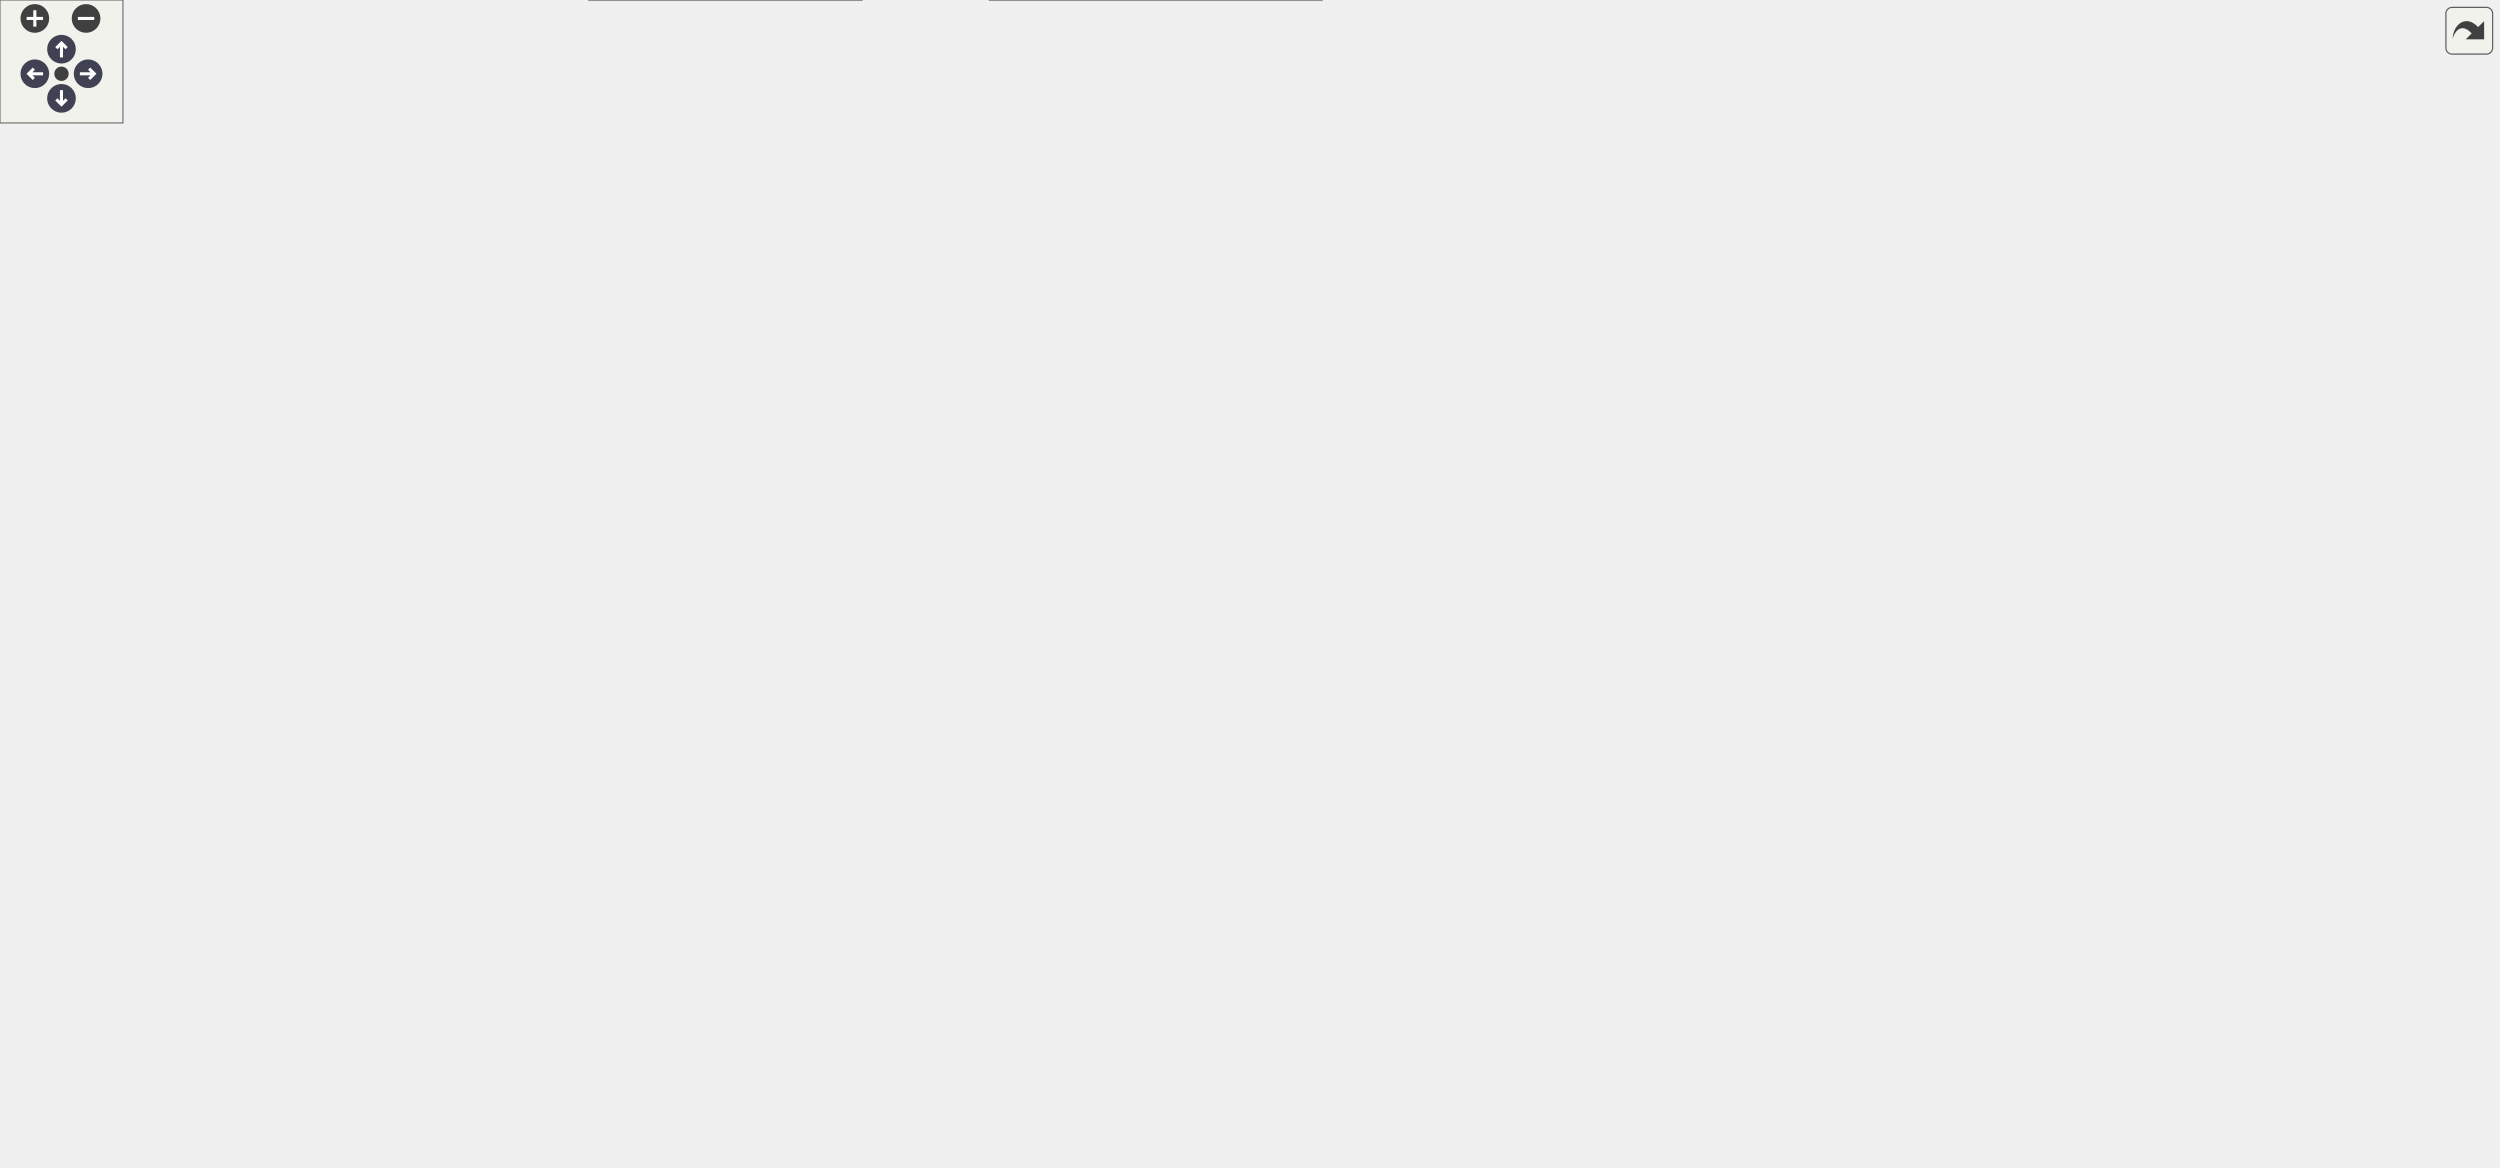
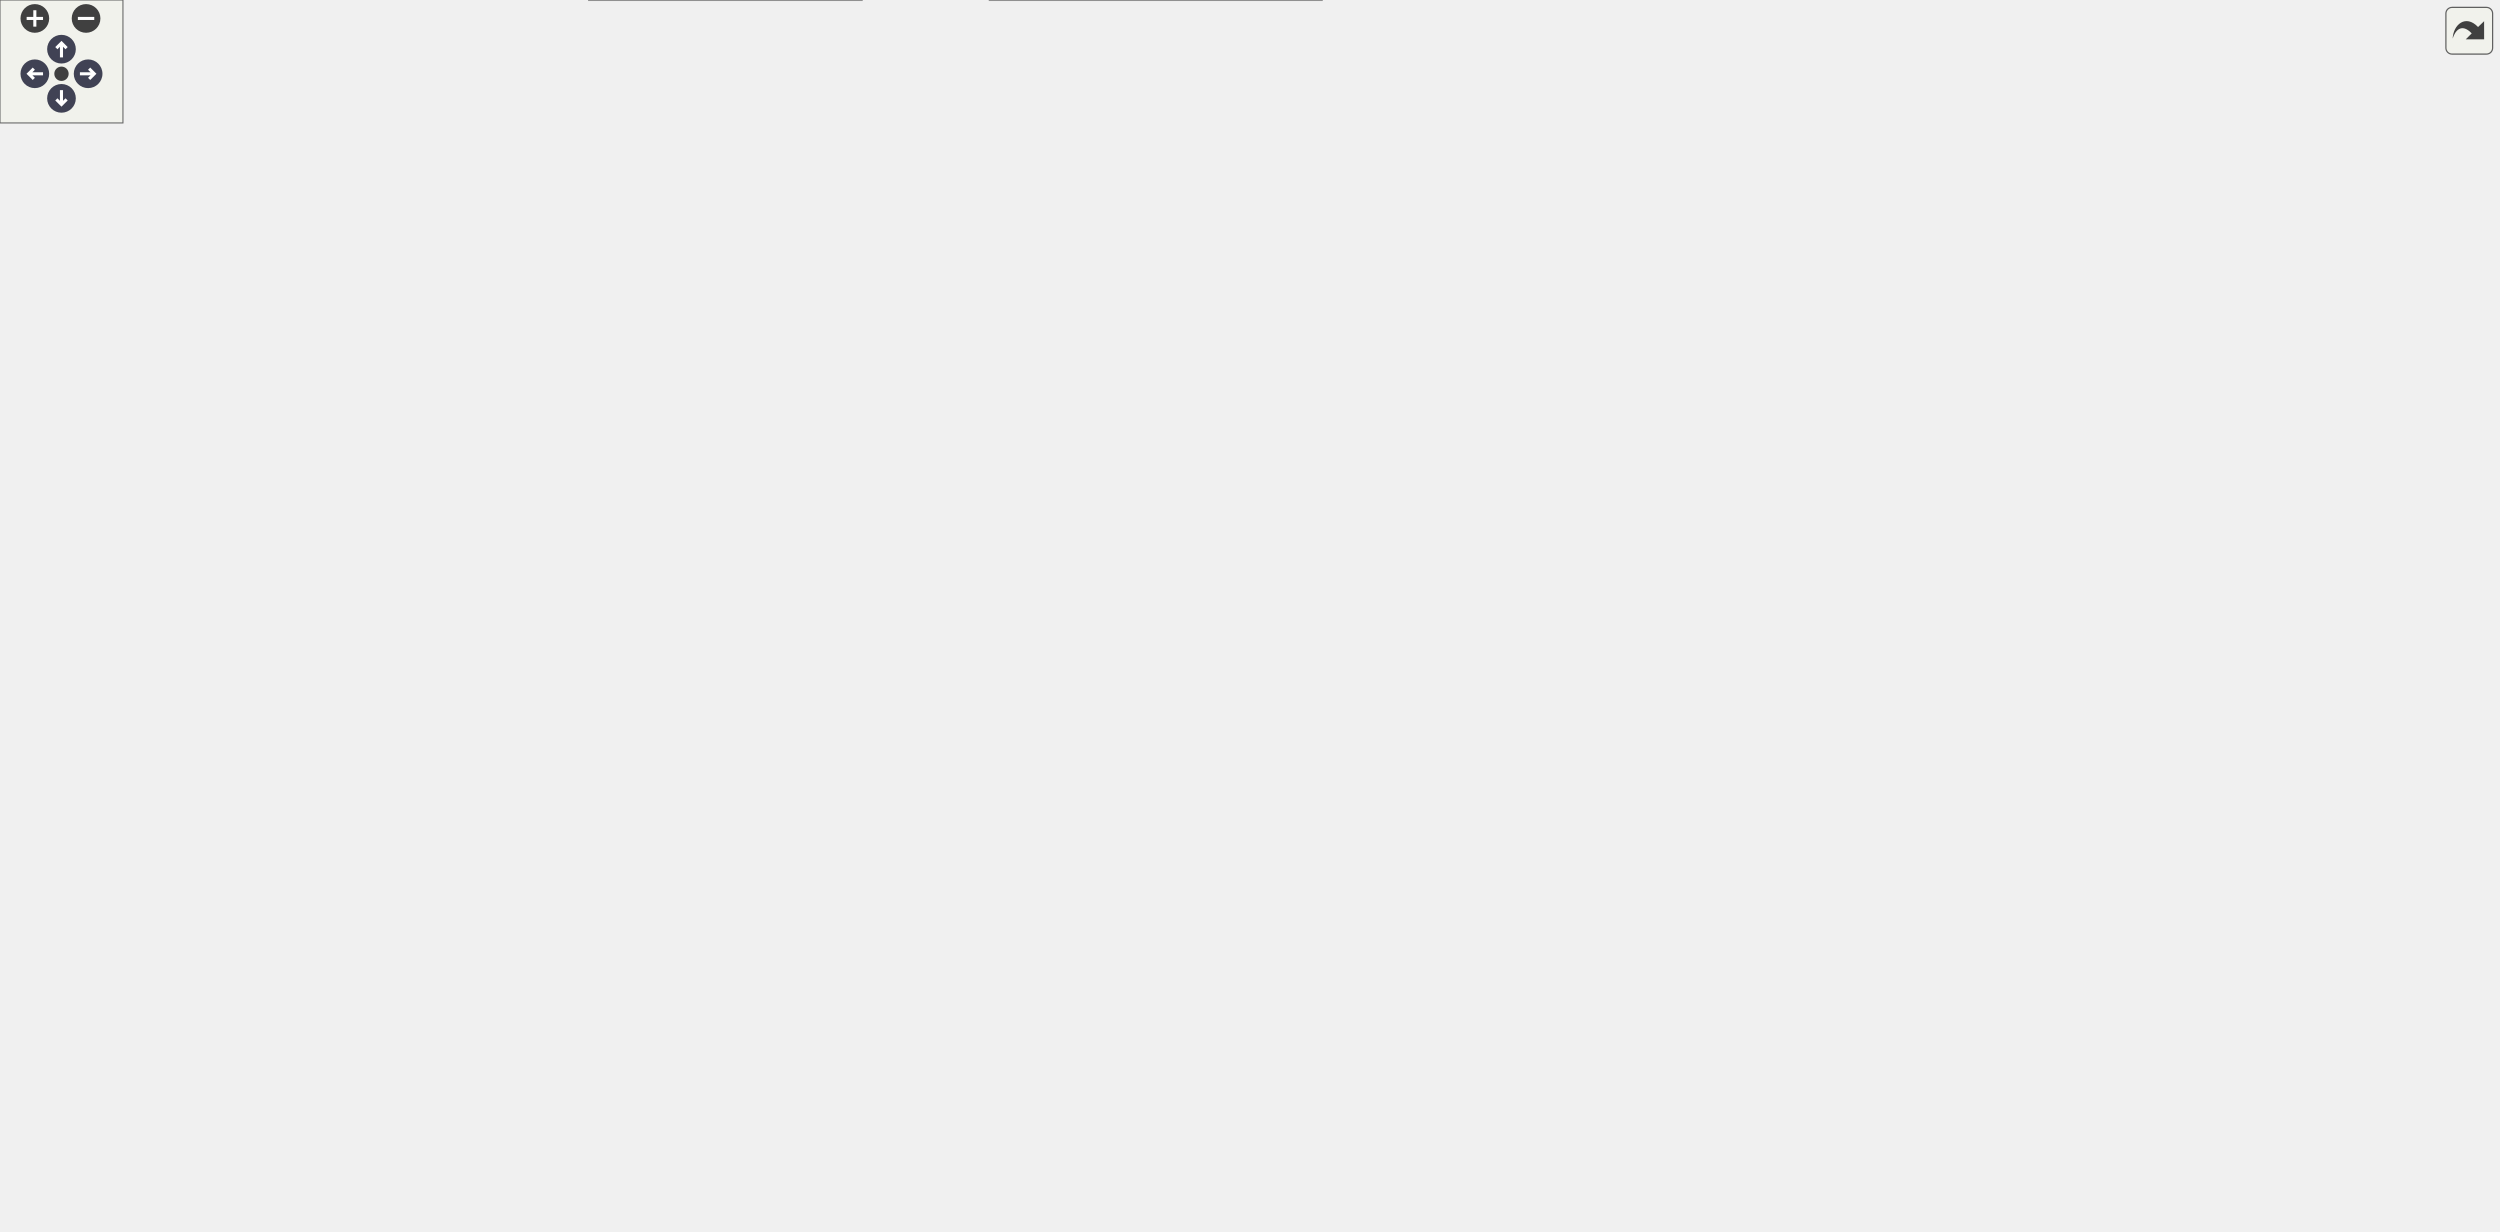
<svg xmlns="http://www.w3.org/2000/svg" xmlns:xlink="http://www.w3.org/1999/xlink" id="main" version="1.1" xml:space="preserve">
  <style type="text/css">
.node, .edge {opacity: 0.7;}
.node.selected, .edge.selected {opacity: 1;}
.edge:hover path { stroke: red; }
.edge:hover polygon { stroke: red; fill: red; }
</style>
  <defs>
    <circle id="rim" cx="0" cy="0" r="7" />
    <circle id="rim2" cx="0" cy="0" r="3.5" />
    <g id="zoomPlus">
      <use xlink:href="#rim" fill="#404040">
        <set attributeName="fill" to="#808080" begin="zoomplus.mouseover" end="zoomplus.mouseout" />
      </use>
      <path d="M-4,0h8M0,-4v8" fill="none" stroke="white" stroke-width="1.5" pointer-events="none" />
    </g>
    <g id="zoomMin">
      <use xlink:href="#rim" fill="#404040">
        <set attributeName="fill" to="#808080" begin="zoomminus.mouseover" end="zoomminus.mouseout" />
      </use>
      <path d="M-4,0h8" fill="none" stroke="white" stroke-width="1.5" pointer-events="none" />
    </g>
    <g id="arrowUp" transform="translate(30 24)">
      <use xlink:href="#rim" />
      <path pointer-events="none" fill="none" stroke="white" stroke-width="1.5" d="M0,-3.0v7 M-2.5,-0.5L0,-3.0L2.5,-0.5" />
    </g>
    <g id="arrowRight" transform="rotate(90) translate(36 -43)">
      <use xlink:href="#rim" />
      <path pointer-events="none" fill="none" stroke="white" stroke-width="1.5" d="M0,-3.0v7 M-2.5,-0.5L0,-3.0L2.5,-0.5" />
    </g>
    <g id="arrowDown" transform="rotate(180) translate(-30 -48)">
      <use xlink:href="#rim" />
      <path pointer-events="none" fill="none" stroke="white" stroke-width="1.5" d="M0,-3.0v7 M-2.5,-0.5L0,-3.0L2.5,-0.5" />
    </g>
    <g id="arrowLeft" transform="rotate(270) translate(-36 17)">
      <use xlink:href="#rim" />
      <path pointer-events="none" fill="none" stroke="white" stroke-width="1.5" d="M0,-3.0v7 M-2.5,-0.5L0,-3.0L2.5,-0.5" />
    </g>
    <g id="resetDef">
      <use xlink:href="#rim2" fill="#404040">
        <set attributeName="fill" to="#808080" begin="reset.mouseover" end="reset.mouseout" />
      </use>
    </g>
  </defs>
  <svg id="graph" class="graph">
    <g id="viewport">
      <g id="Node000001" class="node">
        <g id="a_Node000001">
          <a xlink:title=" ">
            <polygon fill="#999999" stroke="#666666" points="52,-94 0,-94 0,-75 52,-75 52,-94" />
            <text text-anchor="middle" x="26" y="-82" font-family="Helvetica,sans-Serif" font-size="10.00">TEST_F</text>
          </a>
        </g>
      </g>
      <g id="Node000002" class="node">
        <g id="a_Node000002">
          <a xlink:href="_server_8cpp.html#aa45d6529fd7be9b7adf788a9679ae34b" target="_top" xlink:title="Receive request header from a client.">
            <polygon fill="white" stroke="#666666" points="232,-94 88,-94 88,-75 232,-75 232,-94" />
            <text text-anchor="middle" x="160" y="-82" font-family="Helvetica,sans-Serif" font-size="10.00">connectionReceiveHeader</text>
          </a>
        </g>
      </g>
      <g id="edge1_Node000001_Node000002" class="edge">
        <g id="a_edge1_Node000001_Node000002">
          <a xlink:title=" ">
            <path fill="none" stroke="#63b8ff" d="M52.14,-84.5C59.72,-84.5 68.49,-84.5 77.67,-84.5" />
            <polygon fill="#63b8ff" stroke="#63b8ff" points="77.77,-88 87.77,-84.5 77.77,-81 77.77,-88" />
          </a>
        </g>
      </g>
      <g id="Node000003" class="node">
        <g id="a_Node000003">
          <a xlink:href="class_server.html#a45f1691489d81cdd6acc640d96d5046b" target="_top" xlink:title="Getter for client header buffer.">
-             <polygon fill="white" stroke="#666666" points="435.5,-318 272.5,-318 272.5,-299 435.5,-299 435.5,-318" />
-             <text text-anchor="middle" x="354" y="-306" font-family="Helvetica,sans-Serif" font-size="10.00">Server::getClientHeaderBuffer</text>
+             <polygon fill="white" stroke="#666666" points="435.5,-336 272.5,-336 272.5,-317 435.5,-317 435.5,-336" />
+             <text text-anchor="middle" x="354" y="-324" font-family="Helvetica,sans-Serif" font-size="10.00">Server::getClientHeaderBuffer</text>
          </a>
        </g>
      </g>
      <g id="edge2_Node000002_Node000003" class="edge">
        <g id="a_edge2_Node000002_Node000003">
          <a xlink:title=" ">
-             <path fill="none" stroke="#63b8ff" d="M162.98,-94.08C170.33,-127.05 199.22,-236.69 268,-289.5 270.36,-291.31 272.86,-292.96 275.47,-294.45" />
-             <polygon fill="#63b8ff" stroke="#63b8ff" points="274.15,-297.71 284.67,-298.97 277.24,-291.43 274.15,-297.71" />
+             <path fill="none" stroke="#63b8ff" d="M162.61,-94.41C168.89,-129.6 195.06,-249.51 268,-307.5 270.2,-309.25 272.53,-310.84 274.95,-312.3" />
+             <polygon fill="#63b8ff" stroke="#63b8ff" points="273.61,-315.54 284.11,-316.97 276.79,-309.31 273.61,-315.54" />
          </a>
        </g>
      </g>
      <g id="Node000004" class="node">
        <g id="a_Node000004">
          <a xlink:href="_server_8cpp.html#a83350eae81b96dd7b301d1238268ffdb" target="_top" xlink:title="Handles the complete request header received from a client.">
-             <polygon fill="white" stroke="#666666" points="440,-281 268,-281 268,-262 440,-262 440,-281" />
-             <text text-anchor="middle" x="354" y="-269" font-family="Helvetica,sans-Serif" font-size="10.00">handleCompleteRequestHeader</text>
+             <polygon fill="white" stroke="#666666" points="440,-299 268,-299 268,-280 440,-280 440,-299" />
+             <text text-anchor="middle" x="354" y="-287" font-family="Helvetica,sans-Serif" font-size="10.00">handleCompleteRequestHeader</text>
          </a>
        </g>
      </g>
      <g id="edge3_Node000002_Node000004" class="edge">
        <g id="a_edge3_Node000002_Node000004">
          <a xlink:title=" ">
-             <path fill="none" stroke="#63b8ff" d="M170.79,-94.03C201.46,-123.91 296.05,-216.04 335.47,-254.43" />
-             <polygon fill="#63b8ff" stroke="#63b8ff" points="333.4,-257.29 343,-261.76 338.28,-252.28 333.4,-257.29" />
+             <path fill="none" stroke="#63b8ff" d="M170,-94.11C200.17,-126.32 297.96,-230.73 336.84,-272.24" />
+             <polygon fill="#63b8ff" stroke="#63b8ff" points="334.4,-274.76 343.79,-279.67 339.51,-269.98 334.4,-274.76" />
          </a>
        </g>
      </g>
      <g id="Node000014" class="node">
        <g id="a_Node000014">
          <a xlink:href="class_server.html#afab1a4ec9e524b0dae8f60080642e7fe" target="_top" xlink:title="Wrapper function to EpollWrapper::modifyEvent.">
-             <polygon fill="white" stroke="#666666" points="819.5,-132 703.5,-132 703.5,-113 819.5,-113 819.5,-132" />
-             <text text-anchor="middle" x="761.5" y="-120" font-family="Helvetica,sans-Serif" font-size="10.00">Server::modifyEvent</text>
-           </a>
-         </g>
-       </g>
-       <g id="edge29_Node000002_Node000014" class="edge">
-         <g id="a_edge29_Node000002_Node000014">
-           <a xlink:title=" ">
-             <path fill="none" stroke="#63b8ff" d="M232.29,-85.82C327.95,-88.04 503.08,-93.75 652,-107.5 665.35,-108.73 679.58,-110.43 693.2,-112.23" />
-             <polygon fill="#63b8ff" stroke="#63b8ff" points="693.08,-115.75 703.46,-113.63 694.02,-108.81 693.08,-115.75" />
-           </a>
-         </g>
-       </g>
-       <g id="Node000027" class="node">
-         <g id="a_Node000027">
+             <polygon fill="white" stroke="#666666" points="819.5,-113 703.5,-113 703.5,-94 819.5,-94 819.5,-113" />
+             <text text-anchor="middle" x="761.5" y="-101" font-family="Helvetica,sans-Serif" font-size="10.00">Server::modifyEvent</text>
+           </a>
+         </g>
+       </g>
+       <g id="edge30_Node000002_Node000014" class="edge">
+         <g id="a_edge30_Node000002_Node000014">
+           <a xlink:title=" ">
+             <path fill="none" stroke="#63b8ff" d="M232.16,-86.14C327.68,-88.43 502.65,-92.93 652,-98.5 665.29,-99 679.49,-99.6 693.09,-100.21" />
+             <polygon fill="#63b8ff" stroke="#63b8ff" points="693.2,-103.72 703.35,-100.68 693.52,-96.73 693.2,-103.72" />
+           </a>
+         </g>
+       </g>
+       <g id="Node000028" class="node">
+         <g id="a_Node000028">
          <a xlink:href="_server_8cpp.html#a172c400277e73261d212c33f66226090" target="_top" xlink:title="Checks if the connection buffer contains a request header.">
            <polygon fill="white" stroke="#666666" points="427.5,-56 280.5,-56 280.5,-37 427.5,-37 427.5,-56" />
            <text text-anchor="middle" x="354" y="-44" font-family="Helvetica,sans-Serif" font-size="10.00">isCompleteRequestHeader</text>
          </a>
        </g>
      </g>
-       <g id="edge28_Node000002_Node000027" class="edge">
-         <g id="a_edge28_Node000002_Node000027">
+       <g id="edge29_Node000002_Node000028" class="edge">
+         <g id="a_edge29_Node000002_Node000028">
          <a xlink:title=" ">
            <path fill="none" stroke="#63b8ff" d="M209.45,-74.91C235.47,-69.76 267.73,-63.38 295.07,-57.97" />
            <polygon fill="#63b8ff" stroke="#63b8ff" points="295.77,-61.4 304.9,-56.02 294.41,-54.53 295.77,-61.4" />
          </a>
        </g>
      </g>
-       <g id="Node000028" class="node">
-         <g id="a_Node000028">
+       <g id="Node000029" class="node">
+         <g id="a_Node000029">
          <a xlink:href="class_server.html#ae94e3d4b5743580a6fbe3228d58af423" target="_top" xlink:title="Wrapper function to SocketPolicy::readFromSocket.">
            <polygon fill="white" stroke="#666666" points="420.5,-19 287.5,-19 287.5,0 420.5,0 420.5,-19" />
            <text text-anchor="middle" x="354" y="-7" font-family="Helvetica,sans-Serif" font-size="10.00">Server::readFromSocket</text>
          </a>
        </g>
      </g>
-       <g id="edge30_Node000002_Node000028" class="edge">
-         <g id="a_edge30_Node000002_Node000028">
+       <g id="edge31_Node000002_Node000029" class="edge">
+         <g id="a_edge31_Node000002_Node000029">
          <a xlink:title=" ">
            <path fill="none" stroke="#63b8ff" d="M175.62,-74.99C195.67,-62.36 233.19,-40.17 268,-27.5 274.05,-25.3 280.44,-23.33 286.89,-21.58" />
            <polygon fill="#63b8ff" stroke="#63b8ff" points="288.21,-24.86 297.04,-19.01 286.49,-18.07 288.21,-24.86" />
          </a>
        </g>
      </g>
      <g id="Node000005" class="node">
        <g id="a_Node000005">
          <a xlink:href="class_server.html#a002dd2fd1e6f0f4290568b4d94f39594" target="_top" xlink:title="Wrapper function to TargetResourceHandler::execute.">
            <polygon fill="white" stroke="#666666" points="637.5,-392 490.5,-392 490.5,-373 637.5,-373 637.5,-392" />
            <text text-anchor="middle" x="564" y="-380" font-family="Helvetica,sans-Serif" font-size="10.00">Server::findTargetResource</text>
          </a>
        </g>
      </g>
      <g id="edge4_Node000004_Node000005" class="edge">
        <g id="a_edge4_Node000004_Node000005">
          <a xlink:title=" ">
-             <path fill="none" stroke="#63b8ff" d="M425.97,-281.1C430.98,-283.38 435.73,-286.14 440,-289.5 469.07,-312.34 446.87,-341.72 476,-364.5 477.64,-365.78 479.35,-366.98 481.12,-368.1" />
-             <polygon fill="#63b8ff" stroke="#63b8ff" points="479.9,-371.42 490.37,-373.05 483.2,-365.24 479.9,-371.42" />
+             <path fill="none" stroke="#63b8ff" d="M424.28,-299.13C429.84,-301.38 435.17,-304.14 440,-307.5 464.59,-324.62 451.37,-347.44 476,-364.5 478.11,-365.96 480.31,-367.31 482.58,-368.55" />
+             <polygon fill="#63b8ff" stroke="#63b8ff" points="481.13,-371.73 491.66,-372.83 484.11,-365.4 481.13,-371.73" />
          </a>
        </g>
      </g>
      <g id="Node000007" class="node">
        <g id="a_Node000007">
          <a xlink:href="class_server.html#aad2be3b48155c6eb508bca4b1af3db97" target="_top" xlink:title="Getter for cgiConnections.">
-             <polygon fill="white" stroke="#666666" points="637.5,-318 490.5,-318 490.5,-299 637.5,-299 637.5,-318" />
-             <text text-anchor="middle" x="564" y="-306" font-family="Helvetica,sans-Serif" font-size="10.00">Server::getCGIConnections</text>
+             <polygon fill="white" stroke="#666666" points="637.5,-355 490.5,-355 490.5,-336 637.5,-336 637.5,-355" />
+             <text text-anchor="middle" x="564" y="-343" font-family="Helvetica,sans-Serif" font-size="10.00">Server::getCGIConnections</text>
          </a>
        </g>
      </g>
      <g id="edge6_Node000004_Node000007" class="edge">
        <g id="a_edge6_Node000004_Node000007">
          <a xlink:title=" ">
-             <path fill="none" stroke="#63b8ff" d="M408.57,-281.03C436.24,-285.95 470.2,-291.99 499.21,-297.15" />
-             <polygon fill="#63b8ff" stroke="#63b8ff" points="498.8,-300.63 509.26,-298.94 500.02,-293.74 498.8,-300.63" />
+             <path fill="none" stroke="#63b8ff" d="M411.91,-299.09C421.43,-301.39 431.1,-304.17 440,-307.5 457.14,-313.91 458.84,-321.13 476,-327.5 481.88,-329.68 488.09,-331.63 494.38,-333.36" />
+             <polygon fill="#63b8ff" stroke="#63b8ff" points="493.73,-336.8 504.28,-335.89 495.46,-330.02 493.73,-336.8" />
          </a>
        </g>
      </g>
      <g id="Node000008" class="node">
        <g id="a_Node000008">
          <a xlink:href="class_server.html#a1f8929bed093f869374cb81da4d97505" target="_top" xlink:title="Const Getter for connections.">
-             <polygon fill="white" stroke="#666666" points="629,-281 499,-281 499,-262 629,-262 629,-281" />
-             <text text-anchor="middle" x="564" y="-269" font-family="Helvetica,sans-Serif" font-size="10.00">Server::getConnections</text>
+             <polygon fill="white" stroke="#666666" points="629,-318 499,-318 499,-299 629,-299 629,-318" />
+             <text text-anchor="middle" x="564" y="-306" font-family="Helvetica,sans-Serif" font-size="10.00">Server::getConnections</text>
          </a>
        </g>
      </g>
      <g id="edge7_Node000004_Node000008" class="edge">
        <g id="a_edge7_Node000004_Node000008">
          <a xlink:title=" ">
-             <path fill="none" stroke="#63b8ff" d="M440.2,-271.5C456.31,-271.5 473.04,-271.5 488.77,-271.5" />
-             <polygon fill="#63b8ff" stroke="#63b8ff" points="488.95,-275 498.95,-271.5 488.95,-268 488.95,-275" />
+             <path fill="none" stroke="#63b8ff" d="M440.2,-297.28C456.31,-298.75 473.04,-300.28 488.77,-301.72" />
+             <polygon fill="#63b8ff" stroke="#63b8ff" points="488.67,-305.23 498.95,-302.65 489.31,-298.25 488.67,-305.23" />
          </a>
        </g>
      </g>
      <g id="Node000009" class="node">
        <g id="a_Node000009">
          <a xlink:href="class_server.html#a058d2c0df13f61b3e755f412ea56947d" target="_top" xlink:title="Wrapper function to EpollWrapper::getEpollFd.">
-             <polygon fill="white" stroke="#666666" points="617,-355 511,-355 511,-336 617,-336 617,-355" />
-             <text text-anchor="middle" x="564" y="-343" font-family="Helvetica,sans-Serif" font-size="10.00">Server::getEpollFd</text>
+             <polygon fill="white" stroke="#666666" points="617,-281 511,-281 511,-262 617,-262 617,-281" />
+             <text text-anchor="middle" x="564" y="-269" font-family="Helvetica,sans-Serif" font-size="10.00">Server::getEpollFd</text>
          </a>
        </g>
      </g>
      <g id="edge8_Node000004_Node000009" class="edge">
        <g id="a_edge8_Node000004_Node000009">
          <a xlink:title=" ">
-             <path fill="none" stroke="#63b8ff" d="M420.53,-281.12C427.32,-283.36 433.95,-286.11 440,-289.5 460.3,-300.87 455.68,-316.18 476,-327.5 483.64,-331.75 492.16,-335.01 500.79,-337.49" />
-             <polygon fill="#63b8ff" stroke="#63b8ff" points="500,-340.9 510.55,-339.99 501.73,-334.12 500,-340.9" />
+             <path fill="none" stroke="#63b8ff" d="M440.2,-282.13C460.46,-280.37 481.7,-278.54 500.71,-276.89" />
+             <polygon fill="#63b8ff" stroke="#63b8ff" points="501.06,-280.37 510.73,-276.02 500.46,-273.4 501.06,-280.37" />
          </a>
        </g>
      </g>
      <g id="Node000011" class="node">
        <g id="a_Node000011">
          <a xlink:href="class_server.html#a54745950beb9e321d9a56084501c18e9" target="_top" xlink:title="Const Getter for server configs.">
-             <polygon fill="white" stroke="#666666" points="632.5,-207 495.5,-207 495.5,-188 632.5,-188 632.5,-207" />
-             <text text-anchor="middle" x="564" y="-195" font-family="Helvetica,sans-Serif" font-size="10.00">Server::getServerConfigs</text>
+             <polygon fill="white" stroke="#666666" points="632.5,-244 495.5,-244 495.5,-225 632.5,-225 632.5,-244" />
+             <text text-anchor="middle" x="564" y="-232" font-family="Helvetica,sans-Serif" font-size="10.00">Server::getServerConfigs</text>
          </a>
        </g>
      </g>
      <g id="edge10_Node000004_Node000011" class="edge">
        <g id="a_edge10_Node000004_Node000011">
          <a xlink:title=" ">
-             <path fill="none" stroke="#63b8ff" d="M372.52,-261.83C395.6,-249.46 437.75,-228.12 476,-215.5 482.85,-213.24 490.1,-211.21 497.37,-209.39" />
-             <polygon fill="#63b8ff" stroke="#63b8ff" points="498.34,-212.76 507.27,-207.05 496.73,-205.94 498.34,-212.76" />
+             <path fill="none" stroke="#63b8ff" d="M383.64,-279.92C408.02,-271.96 444.08,-260.66 476,-252.5 484.58,-250.31 493.68,-248.19 502.65,-246.23" />
+             <polygon fill="#63b8ff" stroke="#63b8ff" points="503.63,-249.6 512.67,-244.09 502.16,-242.76 503.63,-249.6" />
          </a>
        </g>
      </g>
      <g id="Node000012" class="node">
        <g id="a_Node000012">
          <a xlink:href="_server_8cpp.html#af0fb17fe53a5e9e72824e5df3fba1322" target="_top" xlink:title="Handles the body of the HTTP request.">
            <polygon fill="white" stroke="#666666" points="601,-170 527,-170 527,-151 601,-151 601,-170" />
            <text text-anchor="middle" x="564" y="-158" font-family="Helvetica,sans-Serif" font-size="10.00">handleBody</text>
          </a>
        </g>
      </g>
      <g id="edge11_Node000004_Node000012" class="edge">
        <g id="a_edge11_Node000004_Node000012">
          <a xlink:title=" ">
-             <path fill="none" stroke="#63b8ff" d="M364.34,-261.84C383.41,-242.72 429.03,-200.02 476,-178.5 488.63,-172.71 503.13,-168.77 516.64,-166.09" />
-             <polygon fill="#63b8ff" stroke="#63b8ff" points="517.5,-169.49 526.72,-164.28 516.26,-162.6 517.5,-169.49" />
-           </a>
-         </g>
-       </g>
-       <g id="edge21_Node000004_Node000014" class="edge">
-         <g id="a_edge21_Node000004_Node000014">
-           <a xlink:title=" ">
-             <path fill="none" stroke="#63b8ff" d="M360.48,-261.68C375.24,-236.33 418.64,-168.78 476,-141.5 544.67,-108.84 633.37,-108.53 693.33,-113.51" />
-             <polygon fill="#63b8ff" stroke="#63b8ff" points="693.17,-117.01 703.44,-114.43 693.79,-110.04 693.17,-117.01" />
+             <path fill="none" stroke="#63b8ff" d="M362.29,-279.95C379.49,-258.15 425,-204.61 476,-178.5 488.47,-172.11 503.05,-167.99 516.66,-165.34" />
+             <polygon fill="#63b8ff" stroke="#63b8ff" points="517.58,-168.73 526.84,-163.57 516.39,-161.83 517.58,-168.73" />
+           </a>
+         </g>
+       </g>
+       <g id="edge22_Node000004_Node000014" class="edge">
+         <g id="a_edge22_Node000004_Node000014">
+           <a xlink:title=" ">
+             <path fill="none" stroke="#63b8ff" d="M359.61,-279.78C373.11,-252.56 415.43,-175.31 476,-141.5 543.15,-104.02 632.72,-97.92 693.29,-98.98" />
+             <polygon fill="#63b8ff" stroke="#63b8ff" points="693.41,-102.49 703.5,-99.24 693.59,-95.49 693.41,-102.49" />
          </a>
        </g>
      </g>
      <g id="Node000019" class="node">
        <g id="a_Node000019">
          <a xlink:href="_connection_8cpp.html#a354192f8dd87ca049cf8b7e6de9000da" target="_top" xlink:title="Selects the server configuration for a connection.">
-             <polygon fill="white" stroke="#666666" points="624,-506 504,-506 504,-487 624,-487 624,-506" />
-             <text text-anchor="middle" x="564" y="-494" font-family="Helvetica,sans-Serif" font-size="10.00">hasValidServerConfig</text>
+             <polygon fill="white" stroke="#666666" points="624,-503 504,-503 504,-484 624,-484 624,-503" />
+             <text text-anchor="middle" x="564" y="-491" font-family="Helvetica,sans-Serif" font-size="10.00">hasValidServerConfig</text>
          </a>
        </g>
      </g>
      <g id="edge18_Node000004_Node000019" class="edge">
        <g id="a_edge18_Node000004_Node000019">
          <a xlink:title=" ">
-             <path fill="none" stroke="#63b8ff" d="M428.97,-281.04C432.99,-283.37 436.72,-286.16 440,-289.5 499.02,-349.56 417.84,-414.62 476,-475.5 481.17,-480.91 487.46,-485.02 494.29,-488.14" />
-             <polygon fill="#63b8ff" stroke="#63b8ff" points="493.27,-491.5 503.86,-491.81 495.77,-484.96 493.27,-491.5" />
+             <path fill="none" stroke="#63b8ff" d="M428.89,-299.12C432.93,-301.43 436.69,-304.2 440,-307.5 494.06,-361.43 421.81,-421.7 476,-475.5 481.19,-480.66 487.45,-484.52 494.19,-487.39" />
+             <polygon fill="#63b8ff" stroke="#63b8ff" points="493.05,-490.7 503.64,-490.72 495.38,-484.1 493.05,-490.7" />
          </a>
        </g>
      </g>
      <g id="Node000021" class="node">
        <g id="a_Node000021">
          <a xlink:href="_server_8cpp.html#a92411155dbfc5d7f43c3f1ac0fe54548" target="_top" xlink:title="Checks if a CGI request is made based on the connection details.">
-             <polygon fill="white" stroke="#666666" points="611,-429 517,-429 517,-410 611,-410 611,-429" />
-             <text text-anchor="middle" x="564" y="-417" font-family="Helvetica,sans-Serif" font-size="10.00">isCGIRequested</text>
+             <polygon fill="white" stroke="#666666" points="611,-540 517,-540 517,-521 611,-521 611,-540" />
+             <text text-anchor="middle" x="564" y="-528" font-family="Helvetica,sans-Serif" font-size="10.00">isCGIRequested</text>
          </a>
        </g>
      </g>
      <g id="edge20_Node000004_Node000021" class="edge">
        <g id="a_edge20_Node000004_Node000021">
          <a xlink:title=" ">
-             <path fill="none" stroke="#63b8ff" d="M427.72,-281.09C432.15,-283.39 436.3,-286.16 440,-289.5 478.81,-324.53 437.1,-366.56 476,-401.5 484.61,-409.23 495.64,-413.98 506.94,-416.83" />
-             <polygon fill="#63b8ff" stroke="#63b8ff" points="506.39,-420.28 516.89,-418.87 507.79,-413.43 506.39,-420.28" />
+             <path fill="none" stroke="#63b8ff" d="M429.42,-299.21C433.28,-301.51 436.86,-304.24 440,-307.5 504.26,-374.04 411.58,-446.11 476,-512.5 484.22,-520.98 495.31,-525.99 506.81,-528.86" />
+             <polygon fill="#63b8ff" stroke="#63b8ff" points="506.48,-532.36 516.97,-530.86 507.83,-525.49 506.48,-532.36" />
          </a>
        </g>
      </g>
      <g id="Node000022" class="node">
        <g id="a_Node000022">
+           <a xlink:href="namespacewebutils.html#a4cc9980ab07ede124181a637b5db5c28" target="_top" xlink:title="Check if a given status code is a redirection.">
+             <polygon fill="white" stroke="#666666" points="643,-466 485,-466 485,-447 643,-447 643,-466" />
+             <text text-anchor="middle" x="564" y="-454" font-family="Helvetica,sans-Serif" font-size="10.00">webutils::isRedirectionStatus</text>
+           </a>
+         </g>
+       </g>
+       <g id="edge21_Node000004_Node000022" class="edge">
+         <g id="a_edge21_Node000004_Node000022">
+           <a xlink:title=" ">
+             <path fill="none" stroke="#63b8ff" d="M428.28,-299.12C432.52,-301.43 436.49,-304.19 440,-307.5 483.95,-348.91 431.96,-397.2 476,-438.5 476.98,-439.42 478,-440.3 479.04,-441.14" />
+             <polygon fill="#63b8ff" stroke="#63b8ff" points="477.33,-444.2 487.6,-446.81 481.2,-438.37 477.33,-444.2" />
+           </a>
+         </g>
+       </g>
+       <g id="Node000023" class="node">
+         <g id="a_Node000023">
          <a xlink:href="class_server.html#a34bc61299318fe1918293b1d656ee5f9" target="_top" xlink:title="Wrapper function to RequestParser::parseHeader.">
-             <polygon fill="white" stroke="#666666" points="622,-244 506,-244 506,-225 622,-225 622,-244" />
-             <text text-anchor="middle" x="564" y="-232" font-family="Helvetica,sans-Serif" font-size="10.00">Server::parseHeader</text>
-           </a>
-         </g>
-       </g>
-       <g id="edge22_Node000004_Node000022" class="edge">
-         <g id="a_edge22_Node000004_Node000022">
-           <a xlink:title=" ">
-             <path fill="none" stroke="#63b8ff" d="M408.57,-261.97C436.24,-257.05 470.2,-251.01 499.21,-245.85" />
-             <polygon fill="#63b8ff" stroke="#63b8ff" points="500.02,-249.26 509.26,-244.06 498.8,-242.37 500.02,-249.26" />
-           </a>
-         </g>
-       </g>
-       <g id="Node000024" class="node">
-         <g id="a_Node000024">
+             <polygon fill="white" stroke="#666666" points="622,-207 506,-207 506,-188 622,-188 622,-207" />
+             <text text-anchor="middle" x="564" y="-195" font-family="Helvetica,sans-Serif" font-size="10.00">Server::parseHeader</text>
+           </a>
+         </g>
+       </g>
+       <g id="edge23_Node000004_Node000023" class="edge">
+         <g id="a_edge23_Node000004_Node000023">
+           <a xlink:title=" ">
+             <path fill="none" stroke="#63b8ff" d="M367.3,-279.96C388.35,-264.11 433.18,-232.43 476,-215.5 482.26,-213.02 488.92,-210.87 495.66,-209" />
+             <polygon fill="#63b8ff" stroke="#63b8ff" points="496.74,-212.33 505.55,-206.45 494.99,-205.55 496.74,-212.33" />
+           </a>
+         </g>
+       </g>
+       <g id="Node000025" class="node">
+         <g id="a_Node000025">
          <a xlink:href="class_server.html#abcfb45414689863da69c2e72ac8fc946" target="_top" xlink:title="Register a CGI file descriptor.">
-             <polygon fill="white" stroke="#666666" points="652,-466 476,-466 476,-447 652,-447 652,-466" />
-             <text text-anchor="middle" x="564" y="-454" font-family="Helvetica,sans-Serif" font-size="10.00">Server::registerCGIFileDescriptor</text>
-           </a>
-         </g>
-       </g>
-       <g id="edge25_Node000004_Node000024" class="edge">
-         <g id="a_edge25_Node000004_Node000024">
-           <a xlink:title=" ">
-             <path fill="none" stroke="#63b8ff" d="M428.79,-281.22C432.86,-283.51 436.65,-286.24 440,-289.5 488.85,-336.99 427.04,-391.13 476,-438.5 476.97,-439.44 477.97,-440.33 479,-441.18" />
-             <polygon fill="#63b8ff" stroke="#63b8ff" points="477.24,-444.21 487.48,-446.93 481.17,-438.42 477.24,-444.21" />
+             <polygon fill="white" stroke="#666666" points="652,-429 476,-429 476,-410 652,-410 652,-429" />
+             <text text-anchor="middle" x="564" y="-417" font-family="Helvetica,sans-Serif" font-size="10.00">Server::registerCGIFileDescriptor</text>
+           </a>
+         </g>
+       </g>
+       <g id="edge26_Node000004_Node000025" class="edge">
+         <g id="a_edge26_Node000004_Node000025">
+           <a xlink:title=" ">
+             <path fill="none" stroke="#63b8ff" d="M427.1,-299.12C431.74,-301.41 436.1,-304.17 440,-307.5 474.02,-336.55 441.91,-372.52 476,-401.5 477.33,-402.63 478.72,-403.7 480.15,-404.71" />
+             <polygon fill="#63b8ff" stroke="#63b8ff" points="478.4,-407.74 488.79,-409.82 481.97,-401.72 478.4,-407.74" />
          </a>
        </g>
      </g>
      <g id="Node000006" class="node">
        <g id="a_Node000006">
          <a xlink:href="class_target_resource_handler.html#ac3694cb9b73e3f93b874740194539282" target="_top" xlink:title="Determine target resource based on the request path and handle different file types and statuses acco...">
-             <polygon fill="white" stroke="#666666" points="826.5,-397.5 696.5,-397.5 696.5,-367.5 826.5,-367.5 826.5,-397.5" />
-             <text text-anchor="start" x="704.5" y="-385.5" font-family="Helvetica,sans-Serif" font-size="10.00">TargetResourceHandler</text>
-             <text text-anchor="middle" x="761.5" y="-374.5" font-family="Helvetica,sans-Serif" font-size="10.00">::execute</text>
+             <polygon fill="white" stroke="#666666" points="826.5,-391.5 696.5,-391.5 696.5,-361.5 826.5,-361.5 826.5,-391.5" />
+             <text text-anchor="start" x="704.5" y="-379.5" font-family="Helvetica,sans-Serif" font-size="10.00">TargetResourceHandler</text>
+             <text text-anchor="middle" x="761.5" y="-368.5" font-family="Helvetica,sans-Serif" font-size="10.00">::execute</text>
          </a>
        </g>
      </g>
      <g id="edge5_Node000005_Node000006" class="edge">
        <g id="a_edge5_Node000005_Node000006">
          <a xlink:title=" ">
-             <path fill="none" stroke="#63b8ff" d="M637.52,-382.5C653.39,-382.5 670.21,-382.5 686.14,-382.5" />
-             <polygon fill="#63b8ff" stroke="#63b8ff" points="686.47,-386 696.47,-382.5 686.47,-379 686.47,-386" />
+             <path fill="none" stroke="#63b8ff" d="M637.52,-380.27C653.39,-379.79 670.21,-379.27 686.14,-378.78" />
+             <polygon fill="#63b8ff" stroke="#63b8ff" points="686.58,-382.27 696.47,-378.47 686.37,-375.27 686.58,-382.27" />
          </a>
        </g>
      </g>
      <g id="Node000010" class="node">
        <g id="a_Node000010">
          <a xlink:href="class_epoll_wrapper.html#af9b96396ae751ae1189a2c1f9da64ae0" target="_top" xlink:title="Getter for epoll file descriptor.">
-             <polygon fill="white" stroke="#666666" points="831.5,-349 691.5,-349 691.5,-330 831.5,-330 831.5,-349" />
-             <text text-anchor="middle" x="761.5" y="-337" font-family="Helvetica,sans-Serif" font-size="10.00">EpollWrapper::getEpollFd</text>
+             <polygon fill="white" stroke="#666666" points="831.5,-281 691.5,-281 691.5,-262 831.5,-262 831.5,-281" />
+             <text text-anchor="middle" x="761.5" y="-269" font-family="Helvetica,sans-Serif" font-size="10.00">EpollWrapper::getEpollFd</text>
          </a>
        </g>
      </g>
      <g id="edge9_Node000009_Node000010" class="edge">
        <g id="a_edge9_Node000009_Node000010">
          <a xlink:title=" ">
-             <path fill="none" stroke="#63b8ff" d="M617.13,-343.9C636.76,-343.3 659.55,-342.6 681.11,-341.94" />
-             <polygon fill="#63b8ff" stroke="#63b8ff" points="681.35,-345.43 691.24,-341.63 681.13,-338.43 681.35,-345.43" />
+             <path fill="none" stroke="#63b8ff" d="M617.13,-271.5C636.76,-271.5 659.55,-271.5 681.11,-271.5" />
+             <polygon fill="#63b8ff" stroke="#63b8ff" points="681.24,-275 691.24,-271.5 681.24,-268 681.24,-275" />
          </a>
        </g>
      </g>
      <g id="Node000013" class="node">
        <g id="a_Node000013">
          <a xlink:href="_server_8cpp.html#a14a0c5a1227276017a19d9b52141c13a" target="_top" xlink:title="Checks if the HTTP request body has been completely received.">
-             <polygon fill="white" stroke="#666666" points="810,-169 713,-169 713,-150 810,-150 810,-169" />
-             <text text-anchor="middle" x="761.5" y="-157" font-family="Helvetica,sans-Serif" font-size="10.00">isCompleteBody</text>
+             <polygon fill="white" stroke="#666666" points="810,-187 713,-187 713,-168 810,-168 810,-187" />
+             <text text-anchor="middle" x="761.5" y="-175" font-family="Helvetica,sans-Serif" font-size="10.00">isCompleteBody</text>
          </a>
        </g>
      </g>
      <g id="edge12_Node000012_Node000013" class="edge">
        <g id="a_edge12_Node000012_Node000013">
          <a xlink:title=" ">
-             <path fill="none" stroke="#63b8ff" d="M601.31,-160.31C629.71,-160.17 669.74,-159.96 702.56,-159.8" />
-             <polygon fill="#63b8ff" stroke="#63b8ff" points="702.95,-163.29 712.93,-159.74 702.91,-156.29 702.95,-163.29" />
+             <path fill="none" stroke="#63b8ff" d="M601.31,-163.66C629.71,-166.13 669.74,-169.61 702.56,-172.46" />
+             <polygon fill="#63b8ff" stroke="#63b8ff" points="702.67,-175.98 712.93,-173.36 703.27,-169.01 702.67,-175.98" />
          </a>
        </g>
      </g>
      <g id="edge13_Node000012_Node000014" class="edge">
        <g id="a_edge13_Node000012_Node000014">
          <a xlink:title=" ">
-             <path fill="none" stroke="#63b8ff" d="M601.31,-153.44C629.43,-147.98 668.96,-140.29 701.59,-133.95" />
-             <polygon fill="#63b8ff" stroke="#63b8ff" points="702.33,-137.37 711.48,-132.03 700.99,-130.5 702.33,-137.37" />
+             <path fill="none" stroke="#63b8ff" d="M601.29,-151.58C617.02,-147.43 635.56,-142.17 652,-136.5 668.39,-130.85 671.54,-126.94 688,-121.5 694.14,-119.47 700.64,-117.55 707.13,-115.77" />
+             <polygon fill="#63b8ff" stroke="#63b8ff" points="708.48,-119.03 717.26,-113.1 706.69,-112.27 708.48,-119.03" />
          </a>
        </g>
      </g>
      <g id="Node000016" class="node">
        <g id="a_Node000016">
          <a xlink:href="class_server.html#ace46f4e07ab67db60e3790a32b2e8e0a" target="_top" xlink:title="Wrapper function to RequestParser::parseBody.">
-             <polygon fill="white" stroke="#666666" points="814.5,-206 708.5,-206 708.5,-187 814.5,-187 814.5,-206" />
-             <text text-anchor="middle" x="761.5" y="-194" font-family="Helvetica,sans-Serif" font-size="10.00">Server::parseBody</text>
+             <polygon fill="white" stroke="#666666" points="814.5,-150 708.5,-150 708.5,-131 814.5,-131 814.5,-150" />
+             <text text-anchor="middle" x="761.5" y="-138" font-family="Helvetica,sans-Serif" font-size="10.00">Server::parseBody</text>
          </a>
        </g>
      </g>
      <g id="edge15_Node000012_Node000016" class="edge">
        <g id="a_edge15_Node000012_Node000016">
          <a xlink:title=" ">
-             <path fill="none" stroke="#63b8ff" d="M601.31,-167.19C628.62,-172.21 666.67,-179.22 698.73,-185.12" />
-             <polygon fill="#63b8ff" stroke="#63b8ff" points="698.43,-188.63 708.9,-187 699.7,-181.75 698.43,-188.63" />
+             <path fill="none" stroke="#63b8ff" d="M601.31,-156.79C628.42,-154.01 666.11,-150.16 698.02,-146.89" />
+             <polygon fill="#63b8ff" stroke="#63b8ff" points="698.57,-150.35 708.16,-145.85 697.85,-143.39 698.57,-150.35" />
          </a>
        </g>
      </g>
      <g id="Node000015" class="node">
        <g id="a_Node000015">
          <a xlink:href="class_epoll_wrapper.html#ac97945725185999837a6d0d53f91df1a" target="_top" xlink:title="Modify an event in the epoll instance.">
-             <polygon fill="white" stroke="#666666" points="1023,-132 874,-132 874,-113 1023,-113 1023,-132" />
-             <text text-anchor="middle" x="948.5" y="-120" font-family="Helvetica,sans-Serif" font-size="10.00">EpollWrapper::modifyEvent</text>
+             <polygon fill="white" stroke="#666666" points="1023,-113 874,-113 874,-94 1023,-94 1023,-113" />
+             <text text-anchor="middle" x="948.5" y="-101" font-family="Helvetica,sans-Serif" font-size="10.00">EpollWrapper::modifyEvent</text>
          </a>
        </g>
      </g>
      <g id="edge14_Node000014_Node000015" class="edge">
        <g id="a_edge14_Node000014_Node000015">
          <a xlink:title=" ">
-             <path fill="none" stroke="#63b8ff" d="M819.52,-122.5C833.49,-122.5 848.74,-122.5 863.68,-122.5" />
-             <polygon fill="#63b8ff" stroke="#63b8ff" points="863.96,-126 873.96,-122.5 863.96,-119 863.96,-126" />
+             <path fill="none" stroke="#63b8ff" d="M819.52,-103.5C833.49,-103.5 848.74,-103.5 863.68,-103.5" />
+             <polygon fill="#63b8ff" stroke="#63b8ff" points="863.96,-107 873.96,-103.5 863.96,-100 863.96,-107" />
          </a>
        </g>
      </g>
      <g id="Node000017" class="node">
        <g id="a_Node000017">
          <a xlink:href="class_request_parser.html#a5111f16124d227775d963e6ca24ddca0" target="_top" xlink:title="Parses the body of an HTTP request.">
-             <polygon fill="white" stroke="#666666" points="1020.5,-206 876.5,-206 876.5,-187 1020.5,-187 1020.5,-206" />
-             <text text-anchor="middle" x="948.5" y="-194" font-family="Helvetica,sans-Serif" font-size="10.00">RequestParser::parseBody</text>
+             <polygon fill="white" stroke="#666666" points="1020.5,-169 876.5,-169 876.5,-150 1020.5,-150 1020.5,-169" />
+             <text text-anchor="middle" x="948.5" y="-157" font-family="Helvetica,sans-Serif" font-size="10.00">RequestParser::parseBody</text>
          </a>
        </g>
      </g>
      <g id="edge16_Node000016_Node000017" class="edge">
        <g id="a_edge16_Node000016_Node000017">
          <a xlink:title=" ">
-             <path fill="none" stroke="#63b8ff" d="M814.53,-196.5C830.52,-196.5 848.52,-196.5 865.99,-196.5" />
-             <polygon fill="#63b8ff" stroke="#63b8ff" points="866.2,-200 876.2,-196.5 866.2,-193 866.2,-200" />
+             <path fill="none" stroke="#63b8ff" d="M814.53,-145.84C830.52,-147.49 848.52,-149.33 865.99,-151.13" />
+             <polygon fill="#63b8ff" stroke="#63b8ff" points="865.89,-154.64 876.2,-152.18 866.61,-147.67 865.89,-154.64" />
          </a>
        </g>
      </g>
      <g id="Node000018" class="node">
        <g id="a_Node000018">
          <a xlink:href="class_request_parser.html#ad8e0fc22eb113d78140e257f002df666" target="_top" xlink:title="Clears the contents of the RequestParser object.">
-             <polygon fill="white" stroke="#666666" points="1219,-229.5 1062,-229.5 1062,-199.5 1219,-199.5 1219,-229.5" />
-             <text text-anchor="start" x="1070" y="-217.5" font-family="Helvetica,sans-Serif" font-size="10.00">RequestParser::resetRequest</text>
-             <text text-anchor="middle" x="1140.5" y="-206.5" font-family="Helvetica,sans-Serif" font-size="10.00">Stream</text>
+             <polygon fill="white" stroke="#666666" points="1219,-192.5 1062,-192.5 1062,-162.5 1219,-162.5 1219,-192.5" />
+             <text text-anchor="start" x="1070" y="-180.5" font-family="Helvetica,sans-Serif" font-size="10.00">RequestParser::resetRequest</text>
+             <text text-anchor="middle" x="1140.5" y="-169.5" font-family="Helvetica,sans-Serif" font-size="10.00">Stream</text>
          </a>
        </g>
      </g>
      <g id="edge17_Node000017_Node000018" class="edge">
        <g id="a_edge17_Node000017_Node000018">
          <a xlink:title=" ">
-             <path fill="none" stroke="#63b8ff" d="M1020.52,-203.23C1030.74,-204.2 1041.36,-205.2 1051.86,-206.2" />
-             <polygon fill="#63b8ff" stroke="#63b8ff" points="1051.59,-209.69 1061.88,-207.15 1052.25,-202.72 1051.59,-209.69" />
+             <path fill="none" stroke="#63b8ff" d="M1020.52,-166.23C1030.74,-167.2 1041.36,-168.2 1051.86,-169.2" />
+             <polygon fill="#63b8ff" stroke="#63b8ff" points="1051.59,-172.69 1061.88,-170.15 1052.25,-165.72 1051.59,-172.69" />
          </a>
        </g>
      </g>
      <g id="Node000020" class="node">
        <g id="a_Node000020">
          <a xlink:href="_connection_8cpp.html#af96f533f342bd6cf42899f3c9fd30a99" target="_top" xlink:title="Find matching server configurations for a server socket.">
-             <polygon fill="white" stroke="#666666" points="835,-509 688,-509 688,-490 835,-490 835,-509" />
-             <text text-anchor="middle" x="761.5" y="-497" font-family="Helvetica,sans-Serif" font-size="10.00">findMatchingServerConfigs</text>
+             <polygon fill="white" stroke="#666666" points="835,-503 688,-503 688,-484 835,-484 835,-503" />
+             <text text-anchor="middle" x="761.5" y="-491" font-family="Helvetica,sans-Serif" font-size="10.00">findMatchingServerConfigs</text>
          </a>
        </g>
      </g>
      <g id="edge19_Node000019_Node000020" class="edge">
        <g id="a_edge19_Node000019_Node000020">
          <a xlink:title=" ">
-             <path fill="none" stroke="#63b8ff" d="M624.19,-497.41C640.99,-497.67 659.6,-497.95 677.53,-498.23" />
-             <polygon fill="#63b8ff" stroke="#63b8ff" points="677.64,-501.73 687.7,-498.38 677.75,-494.73 677.64,-501.73" />
-           </a>
-         </g>
-       </g>
-       <g id="Node000023" class="node">
-         <g id="a_Node000023">
+             <path fill="none" stroke="#63b8ff" d="M624.19,-493.5C640.99,-493.5 659.6,-493.5 677.53,-493.5" />
+             <polygon fill="#63b8ff" stroke="#63b8ff" points="677.7,-497 687.7,-493.5 677.7,-490 677.7,-497" />
+           </a>
+         </g>
+       </g>
+       <g id="Node000024" class="node">
+         <g id="a_Node000024">
          <a xlink:href="class_request_parser.html#a933b43673d0b7b99d6cc310f5c03a865" target="_top" xlink:title="Parses the header of an HTTP request.">
-             <polygon fill="white" stroke="#666666" points="1026,-243 871,-243 871,-224 1026,-224 1026,-243" />
-             <text text-anchor="middle" x="948.5" y="-231" font-family="Helvetica,sans-Serif" font-size="10.00">RequestParser::parseHeader</text>
-           </a>
-         </g>
-       </g>
-       <g id="edge23_Node000022_Node000023" class="edge">
-         <g id="a_edge23_Node000022_Node000023">
-           <a xlink:title=" ">
-             <path fill="none" stroke="#63b8ff" d="M622.26,-234.35C685.36,-234.19 787.56,-233.92 860.56,-233.73" />
-             <polygon fill="#63b8ff" stroke="#63b8ff" points="860.66,-237.23 870.65,-233.7 860.65,-230.23 860.66,-237.23" />
-           </a>
-         </g>
-       </g>
-       <g id="edge24_Node000023_Node000018" class="edge">
-         <g id="a_edge24_Node000023_Node000018">
-           <a xlink:title=" ">
-             <path fill="none" stroke="#63b8ff" d="M1026.23,-225.83C1034.67,-224.98 1043.31,-224.12 1051.87,-223.26" />
-             <polygon fill="#63b8ff" stroke="#63b8ff" points="1052.26,-226.74 1061.86,-222.26 1051.56,-219.78 1052.26,-226.74" />
-           </a>
-         </g>
-       </g>
-       <g id="Node000025" class="node">
-         <g id="a_Node000025">
-           <a xlink:href="class_epoll_wrapper.html#ace2a6009a6c647babfc667c27df05354" target="_top" xlink:title="Add an event to the epoll instance.">
-             <polygon fill="white" stroke="#666666" points="828.5,-435 694.5,-435 694.5,-416 828.5,-416 828.5,-435" />
-             <text text-anchor="middle" x="761.5" y="-423" font-family="Helvetica,sans-Serif" font-size="10.00">EpollWrapper::addEvent</text>
-           </a>
-         </g>
-       </g>
-       <g id="edge26_Node000024_Node000025" class="edge">
-         <g id="a_edge26_Node000024_Node000025">
-           <a xlink:title=" ">
-             <path fill="none" stroke="#63b8ff" d="M624.99,-446.99C645.62,-443.72 668.92,-440.02 690.3,-436.63" />
-             <polygon fill="#63b8ff" stroke="#63b8ff" points="690.96,-440.07 700.29,-435.05 689.87,-433.16 690.96,-440.07" />
+             <polygon fill="white" stroke="#666666" points="1026,-215 871,-215 871,-196 1026,-196 1026,-215" />
+             <text text-anchor="middle" x="948.5" y="-203" font-family="Helvetica,sans-Serif" font-size="10.00">RequestParser::parseHeader</text>
+           </a>
+         </g>
+       </g>
+       <g id="edge24_Node000023_Node000024" class="edge">
+         <g id="a_edge24_Node000023_Node000024">
+           <a xlink:title=" ">
+             <path fill="none" stroke="#63b8ff" d="M622.26,-198.7C685.36,-200.02 787.56,-202.15 860.56,-203.68" />
+             <polygon fill="#63b8ff" stroke="#63b8ff" points="860.58,-207.18 870.65,-203.89 860.73,-200.18 860.58,-207.18" />
+           </a>
+         </g>
+       </g>
+       <g id="edge25_Node000024_Node000018" class="edge">
+         <g id="a_edge25_Node000024_Node000018">
+           <a xlink:title=" ">
+             <path fill="none" stroke="#63b8ff" d="M1014.09,-195.98C1026.23,-194.19 1039.11,-192.29 1051.81,-190.42" />
+             <polygon fill="#63b8ff" stroke="#63b8ff" points="1052.56,-193.85 1061.95,-188.93 1051.54,-186.92 1052.56,-193.85" />
          </a>
        </g>
      </g>
      <g id="Node000026" class="node">
        <g id="a_Node000026">
+           <a xlink:href="class_epoll_wrapper.html#ace2a6009a6c647babfc667c27df05354" target="_top" xlink:title="Add an event to the epoll instance.">
+             <polygon fill="white" stroke="#666666" points="828.5,-429 694.5,-429 694.5,-410 828.5,-410 828.5,-429" />
+             <text text-anchor="middle" x="761.5" y="-417" font-family="Helvetica,sans-Serif" font-size="10.00">EpollWrapper::addEvent</text>
+           </a>
+         </g>
+       </g>
+       <g id="edge27_Node000025_Node000026" class="edge">
+         <g id="a_edge27_Node000025_Node000026">
+           <a xlink:title=" ">
+             <path fill="none" stroke="#63b8ff" d="M652.17,-419.5C662.79,-419.5 673.57,-419.5 684.01,-419.5" />
+             <polygon fill="#63b8ff" stroke="#63b8ff" points="684.32,-423 694.32,-419.5 684.32,-416 684.32,-423" />
+           </a>
+         </g>
+       </g>
+       <g id="Node000027" class="node">
+         <g id="a_Node000027">
          <a xlink:href="namespacewebutils.html#ad74875f464c74bd45589002fc385605e" target="_top" xlink:title=" ">
-             <polygon fill="white" stroke="#666666" points="812,-472 711,-472 711,-453 812,-453 812,-472" />
-             <text text-anchor="middle" x="761.5" y="-460" font-family="Helvetica,sans-Serif" font-size="10.00">webutils::closeFd</text>
-           </a>
-         </g>
-       </g>
-       <g id="edge27_Node000024_Node000026" class="edge">
-         <g id="a_edge27_Node000024_Node000026">
-           <a xlink:title=" ">
-             <path fill="none" stroke="#63b8ff" d="M652.17,-459.18C668.55,-459.68 685.33,-460.19 700.65,-460.66" />
-             <polygon fill="#63b8ff" stroke="#63b8ff" points="700.89,-464.17 710.99,-460.98 701.1,-457.18 700.89,-464.17" />
-           </a>
-         </g>
-       </g>
-       <g id="Node000029" class="node">
-         <g id="a_Node000029">
+             <polygon fill="white" stroke="#666666" points="812,-466 711,-466 711,-447 812,-447 812,-466" />
+             <text text-anchor="middle" x="761.5" y="-454" font-family="Helvetica,sans-Serif" font-size="10.00">webutils::closeFd</text>
+           </a>
+         </g>
+       </g>
+       <g id="edge28_Node000025_Node000027" class="edge">
+         <g id="a_edge28_Node000025_Node000027">
+           <a xlink:title=" ">
+             <path fill="none" stroke="#63b8ff" d="M615.35,-429.03C641.44,-433.97 673.49,-440.03 700.82,-445.21" />
+             <polygon fill="#63b8ff" stroke="#63b8ff" points="700.19,-448.65 710.66,-447.07 701.49,-441.77 700.19,-448.65" />
+           </a>
+         </g>
+       </g>
+       <g id="Node000030" class="node">
+         <g id="a_Node000030">
          <a xlink:href="class_socket_policy.html#a6f6c04c36c6be0d95b1d3e4a872ea7ca" target="_top" xlink:title="Read from a socket.">
            <polygon fill="white" stroke="#666666" points="645,-19 483,-19 483,0 645,0 645,-19" />
            <text text-anchor="middle" x="564" y="-7" font-family="Helvetica,sans-Serif" font-size="10.00">SocketPolicy::readFromSocket</text>
          </a>
        </g>
      </g>
-       <g id="edge31_Node000028_Node000029" class="edge">
-         <g id="a_edge31_Node000028_Node000029">
+       <g id="edge32_Node000029_Node000030" class="edge">
+         <g id="a_edge32_Node000029_Node000030">
          <a xlink:title=" ">
            <path fill="none" stroke="#63b8ff" d="M420.53,-9.5C437.05,-9.5 455.08,-9.5 472.59,-9.5" />
            <polygon fill="#63b8ff" stroke="#63b8ff" points="472.83,-13 482.83,-9.5 472.83,-6 472.83,-13" />
          </a>
        </g>
      </g>
    </g>
  </svg>
  <g id="navigator" transform="translate(0 0)" fill="#404254">
    <rect fill="#f2f5e9" fill-opacity="0.5" stroke="#606060" stroke-width=".5" x="0" y="0" width="60" height="60" />
    <use id="zoomplus" xlink:href="#zoomPlus" x="17" y="9" />
    <use id="zoomminus" xlink:href="#zoomMin" x="42" y="9" />
    <use id="reset" xlink:href="#resetDef" x="30" y="36" />
    <use id="arrowup" xlink:href="#arrowUp" x="0" y="0" />
    <use id="arrowright" xlink:href="#arrowRight" x="0" y="0" />
    <use id="arrowdown" xlink:href="#arrowDown" x="0" y="0" />
    <use id="arrowleft" xlink:href="#arrowLeft" x="0" y="0" />
  </g>
  <svg viewBox="0 0 15 15" width="100%" height="30px" preserveAspectRatio="xMaxYMin meet">
    <g id="arrow_out" transform="scale(0.3 0.3)">
      <a xlink:href="test__connection_receive_header_8cpp_a0952222a64d85993a5b3d9022826859c_cgraph_org.svg" target="_base">
        <rect id="button" ry="5" rx="5" y="6" x="6" height="38" width="38" fill="#f2f5e9" fill-opacity="0.5" stroke="#606060" stroke-width="1.0" />
        <path id="arrow" d="M 11.5,31.437 C 11.94,20.098 22.043,11.323 32.159,21.979 L 37.069,17.246 C 37.069,17.246 37.088,32 37.088,32 L 22.16,31.978 C 22.16,31.978 26.998,27.14 26.998,27.14 C 18.529,18.264 13.292,25.23 11.5,31.437 z" style="fill:#404040;" />
      </a>
    </g>
  </svg>
  <style type="text/css">

[data-mouse-over-selected='false'] { opacity: 0.7; }
[data-mouse-over-selected='true']  { opacity: 1.0; }

</style>
</svg>
